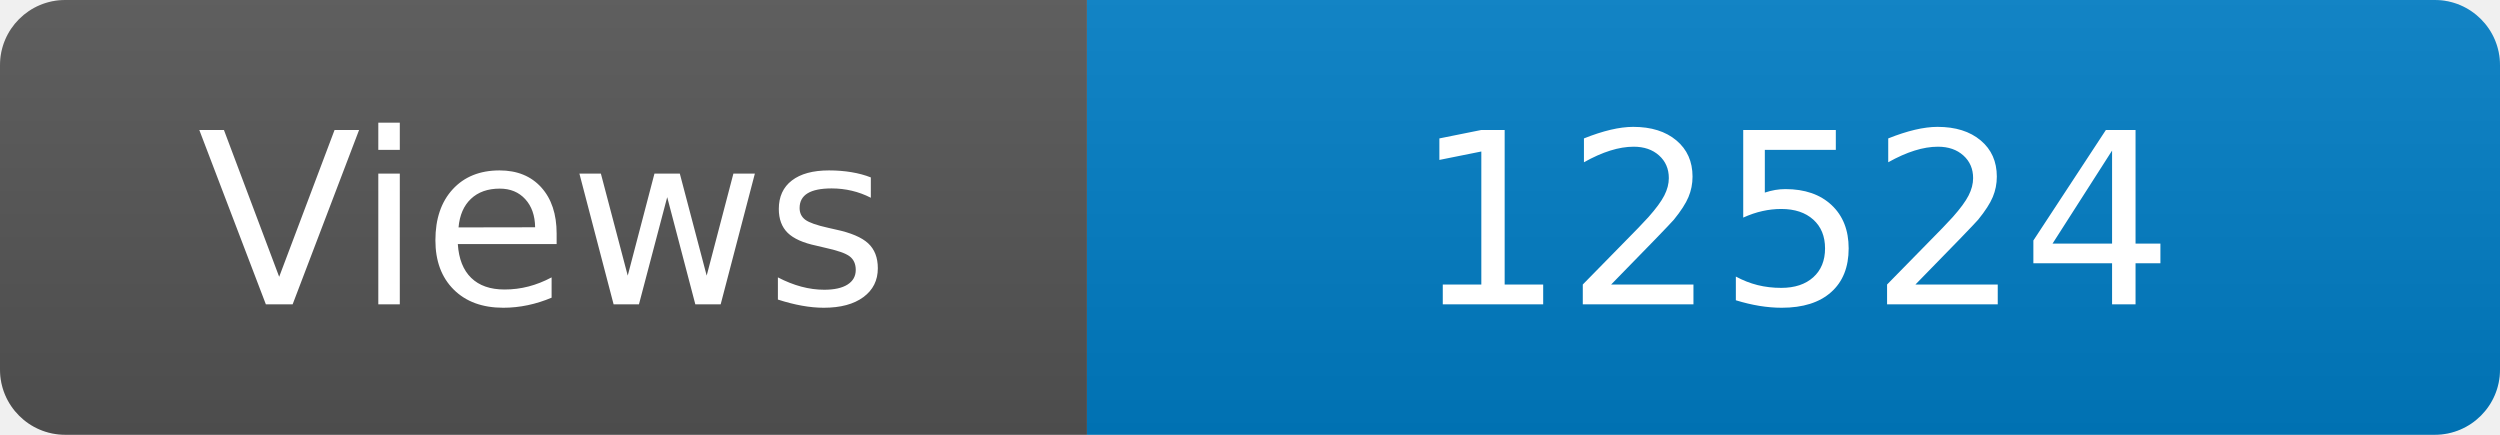
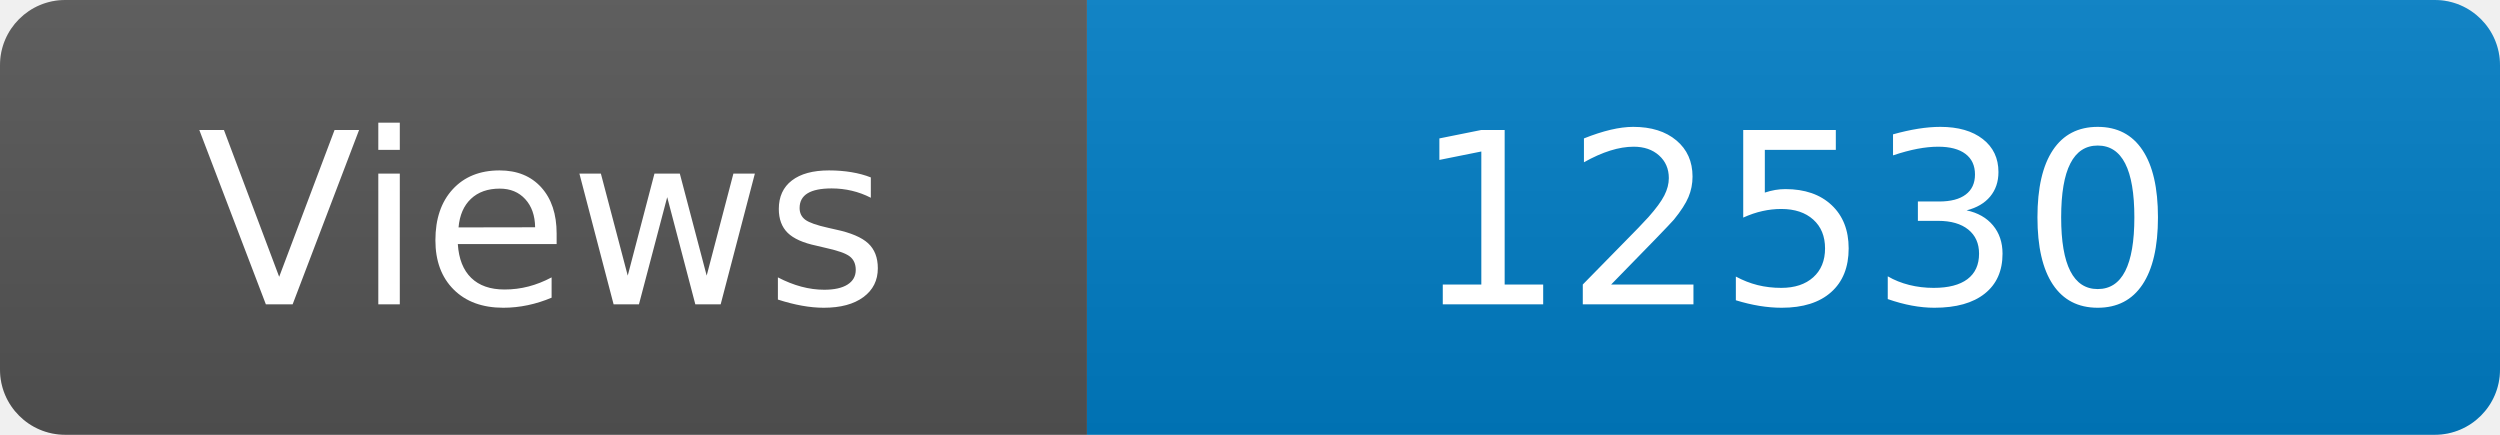
<svg xmlns="http://www.w3.org/2000/svg" width="115" height="20" role="img" aria-label="Maintained?: yes">
  <linearGradient id="s" x2="0" y2="100%">
    <stop offset="0" stop-color="#bbb" stop-opacity=".1" />
    <stop offset="1" stop-opacity=".1" />
  </linearGradient>
  <clipPath id="r">
    <rect width="115" height="20" rx="3" fill="#fff" />
  </clipPath>
  <g clip-path="url(#r)">
    <rect width="50" height="20" fill="#555" />
    <rect x="50" width="160" height="20" fill="#007ec6" />
    <rect width="115" height="20" fill="url(#s)" />
  </g>
  <g fill="#fff" text-anchor="middle" font-family="Verdana,Geneva,DejaVu Sans,sans-serif" font-size="110">
    <text x="250" y="140" transform="scale(.1)" fill="#fff">Views</text>
-     <text x="825" y="140" transform="scale(.1)" fill="#fff">12524</text>
+     <text x="825" y="140" transform="scale(.1)" fill="#fff">12530</text>
  </g>
</svg>
